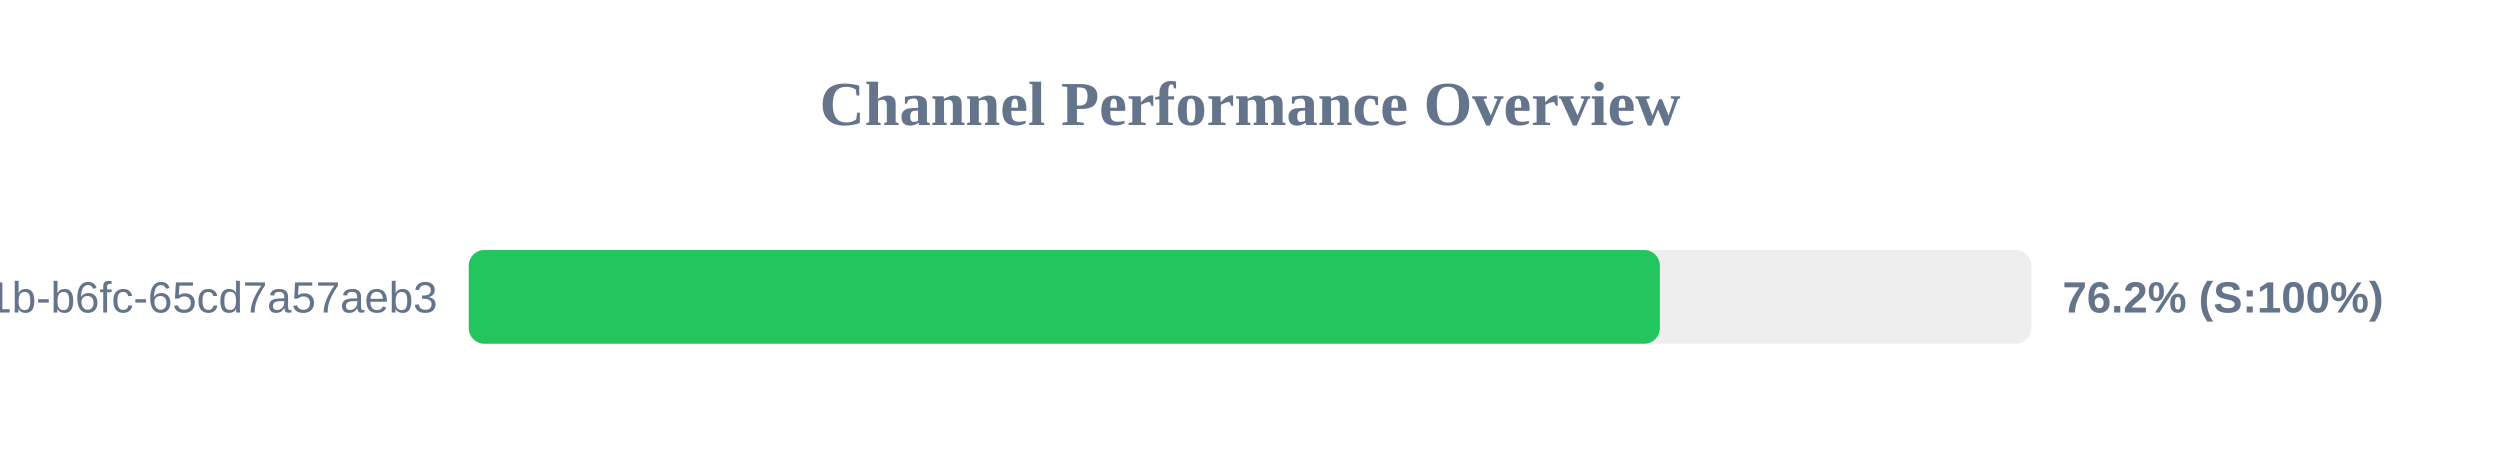
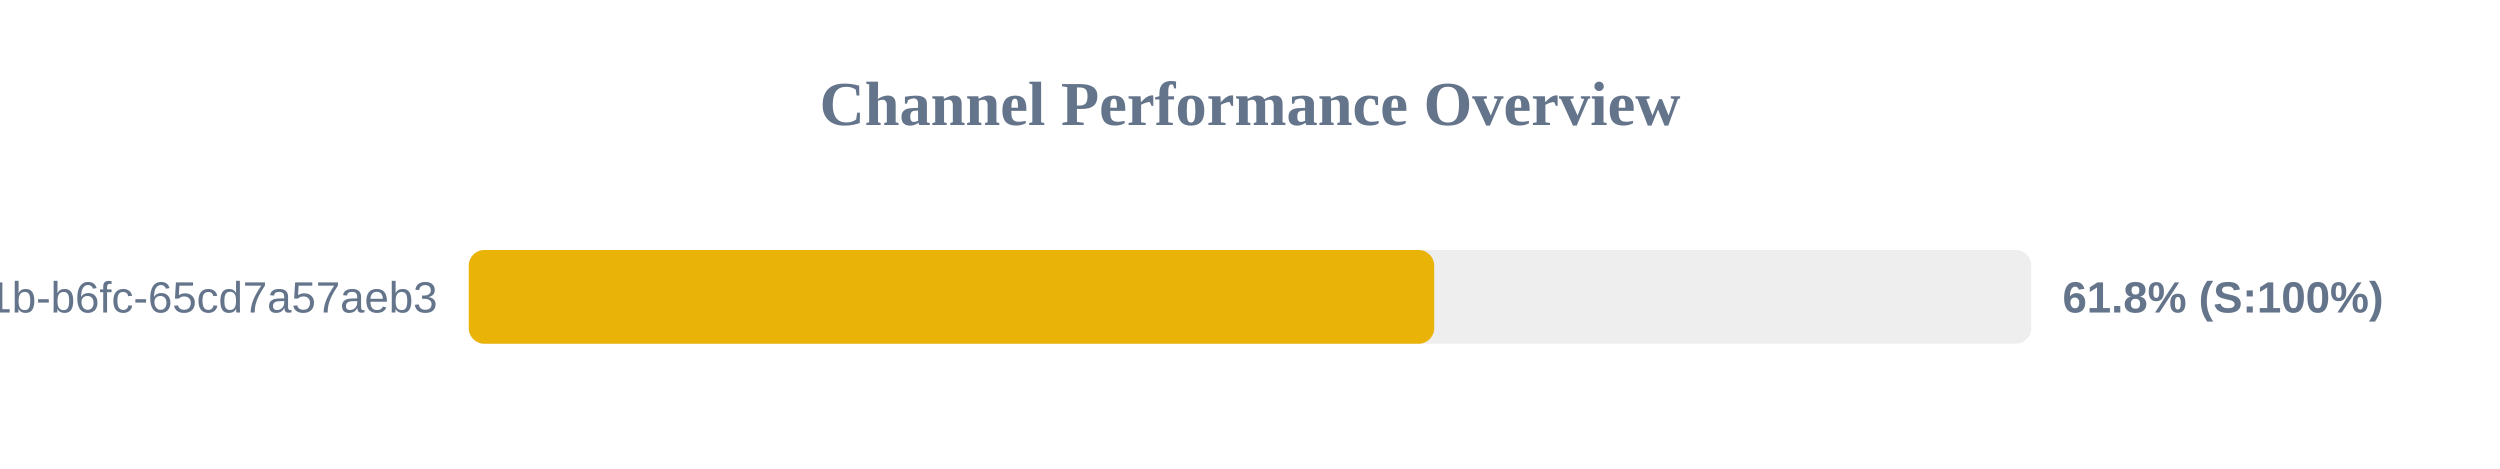
<svg xmlns="http://www.w3.org/2000/svg" width="800" height="150" version="1.1">
  <style>
        .row { font: 14px Arial; fill: #64748b; }
        .score { font: bold 14px Arial; fill: #64748b; }
    </style>
  <text x="400" y="40" text-anchor="middle" font-size="20px" font-weight="bold" fill="#64748b">Channel Performance Overview</text>
  <rect x="150" y="80" width="500" height="30" fill="#eee" rx="5" />
-   <rect x="150" y="80" width="381.15" height="30" fill="#22c55e" rx="5" />
+   <rect x="150" y="80" width="308.95" height="30" fill="#eab308" rx="5" />
  <text x="140" y="100" text-anchor="end" class="row">?uuid=9c859345-959f-491b-b6fc-65cd7a57aeb3</text>
-   <text x="660" y="100" text-anchor="start" class="score">76.2% (S:100%)</text>
+   <text x="660" y="100" text-anchor="start" class="score">61.8% (S:100%)</text>
</svg>
